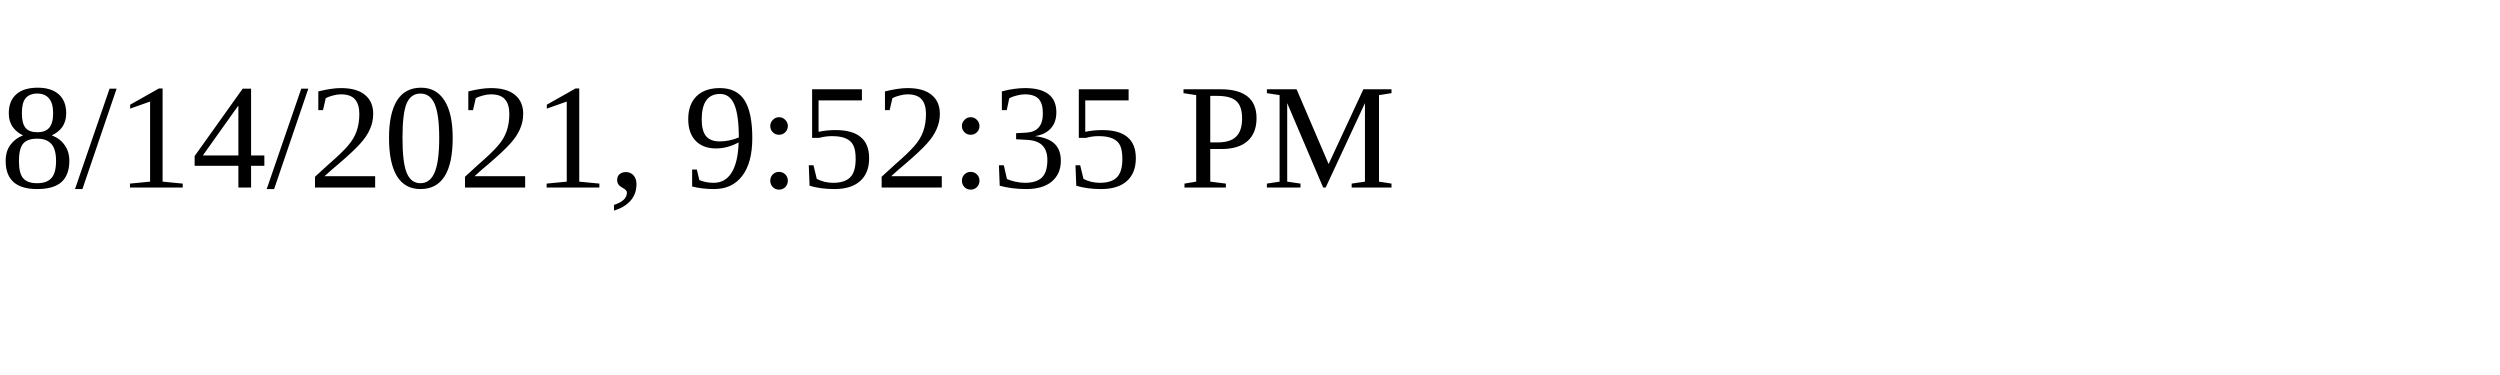
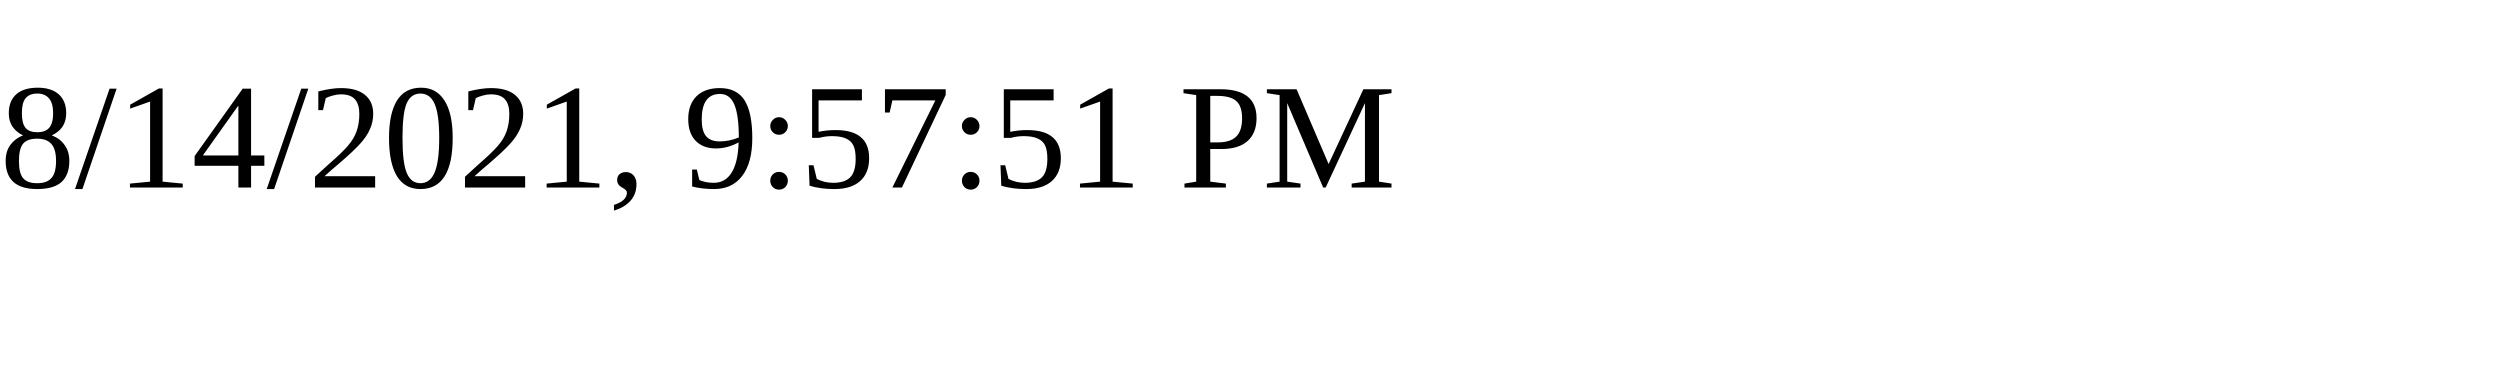
<svg xmlns="http://www.w3.org/2000/svg" height="30" width="200">
-   <text x="0" y="15">8/14/2021, 9:52:35 PM</text>
+   <text x="0" y="15">8/14/2021, 9:57:51 PM</text>
</svg>
